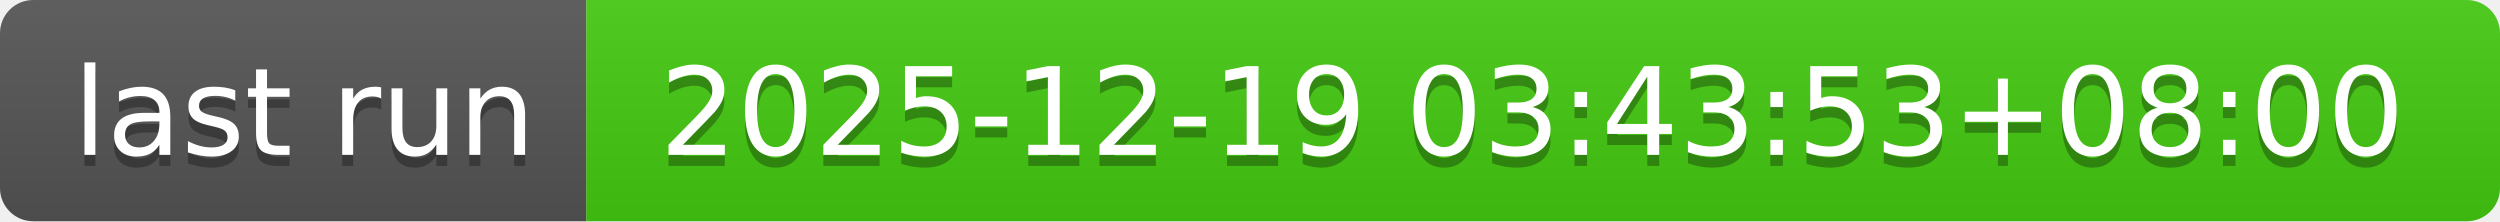
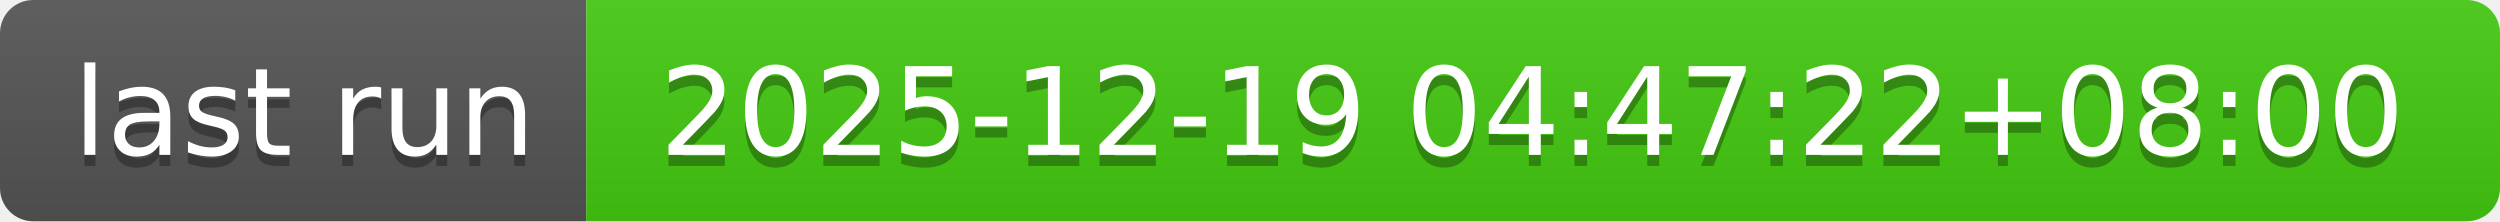
- <svg xmlns="http://www.w3.org/2000/svg" width="226" height="20" role="img" aria-label="last run: 2025-12-19 03:43:53+08:00">
+ <svg xmlns="http://www.w3.org/2000/svg" width="226" height="20" role="img" aria-label="last run: 2025-12-19 04:47:22+08:00">
  <linearGradient id="s" x2="0" y2="100%">
    <stop offset="0" stop-color="#bbb" stop-opacity=".1" />
    <stop offset="1" stop-opacity=".1" />
  </linearGradient>
  <clipPath id="r">
    <rect width="226" height="20" rx="3" fill="#fff" />
  </clipPath>
  <g clip-path="url(#r)">
    <rect width="53" height="20" fill="#555" />
    <rect x="53" width="173" height="20" fill="#4c1" />
    <rect width="226" height="20" fill="url(#s)" />
  </g>
  <g fill="#fff" text-anchor="middle" font-family="Verdana,Geneva,DejaVu Sans,sans-serif" text-rendering="geometricPrecision" font-size="110">
    <text aria-hidden="true" x="275" y="150" fill="#010101" fill-opacity=".3" transform="scale(.1)" textLength="430">last run</text>
    <text x="275" y="140" transform="scale(.1)" fill="#fff" textLength="430">last run</text>
-     <text aria-hidden="true" x="1385" y="150" fill="#010101" fill-opacity=".3" transform="scale(.1)" textLength="1630">2025-12-19 03:43:53+08:00</text>
-     <text x="1385" y="140" transform="scale(.1)" fill="#fff" textLength="1630">2025-12-19 03:43:53+08:00</text>
+     <text aria-hidden="true" x="1385" y="150" fill="#010101" fill-opacity=".3" transform="scale(.1)" textLength="1630">2025-12-19 04:47:22+08:00</text>
+     <text x="1385" y="140" transform="scale(.1)" fill="#fff" textLength="1630">2025-12-19 04:47:22+08:00</text>
  </g>
</svg>
